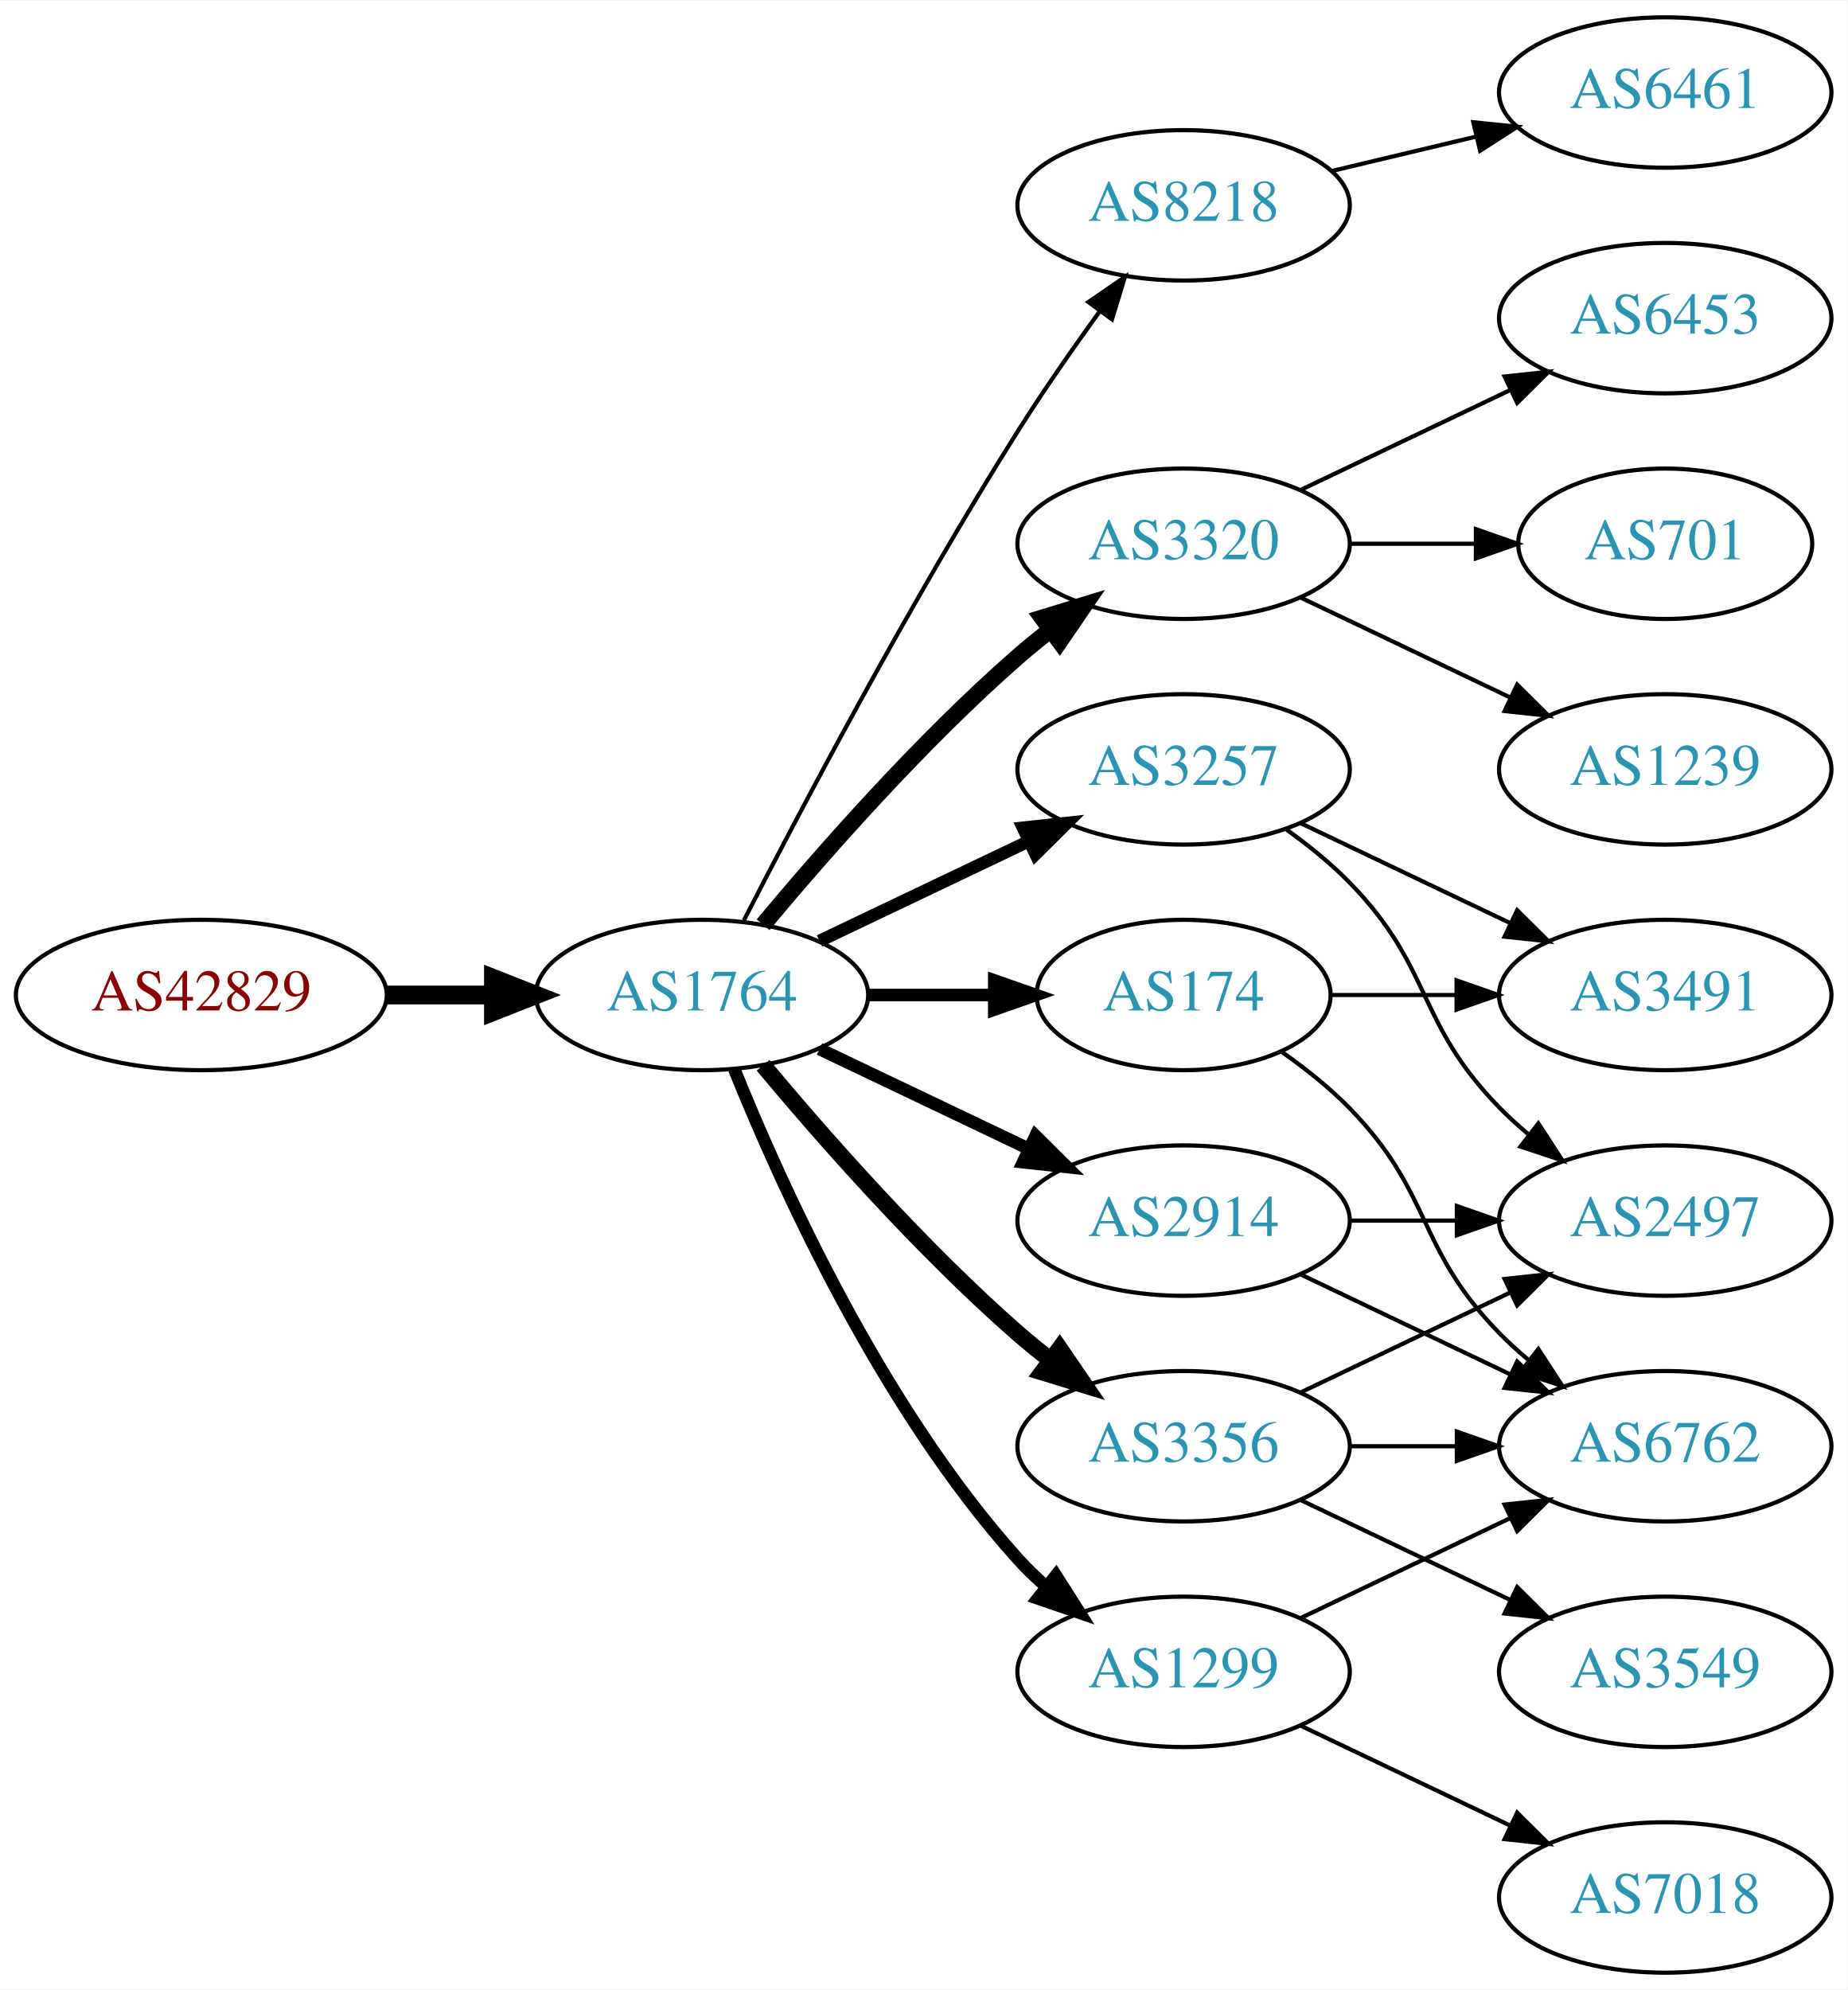
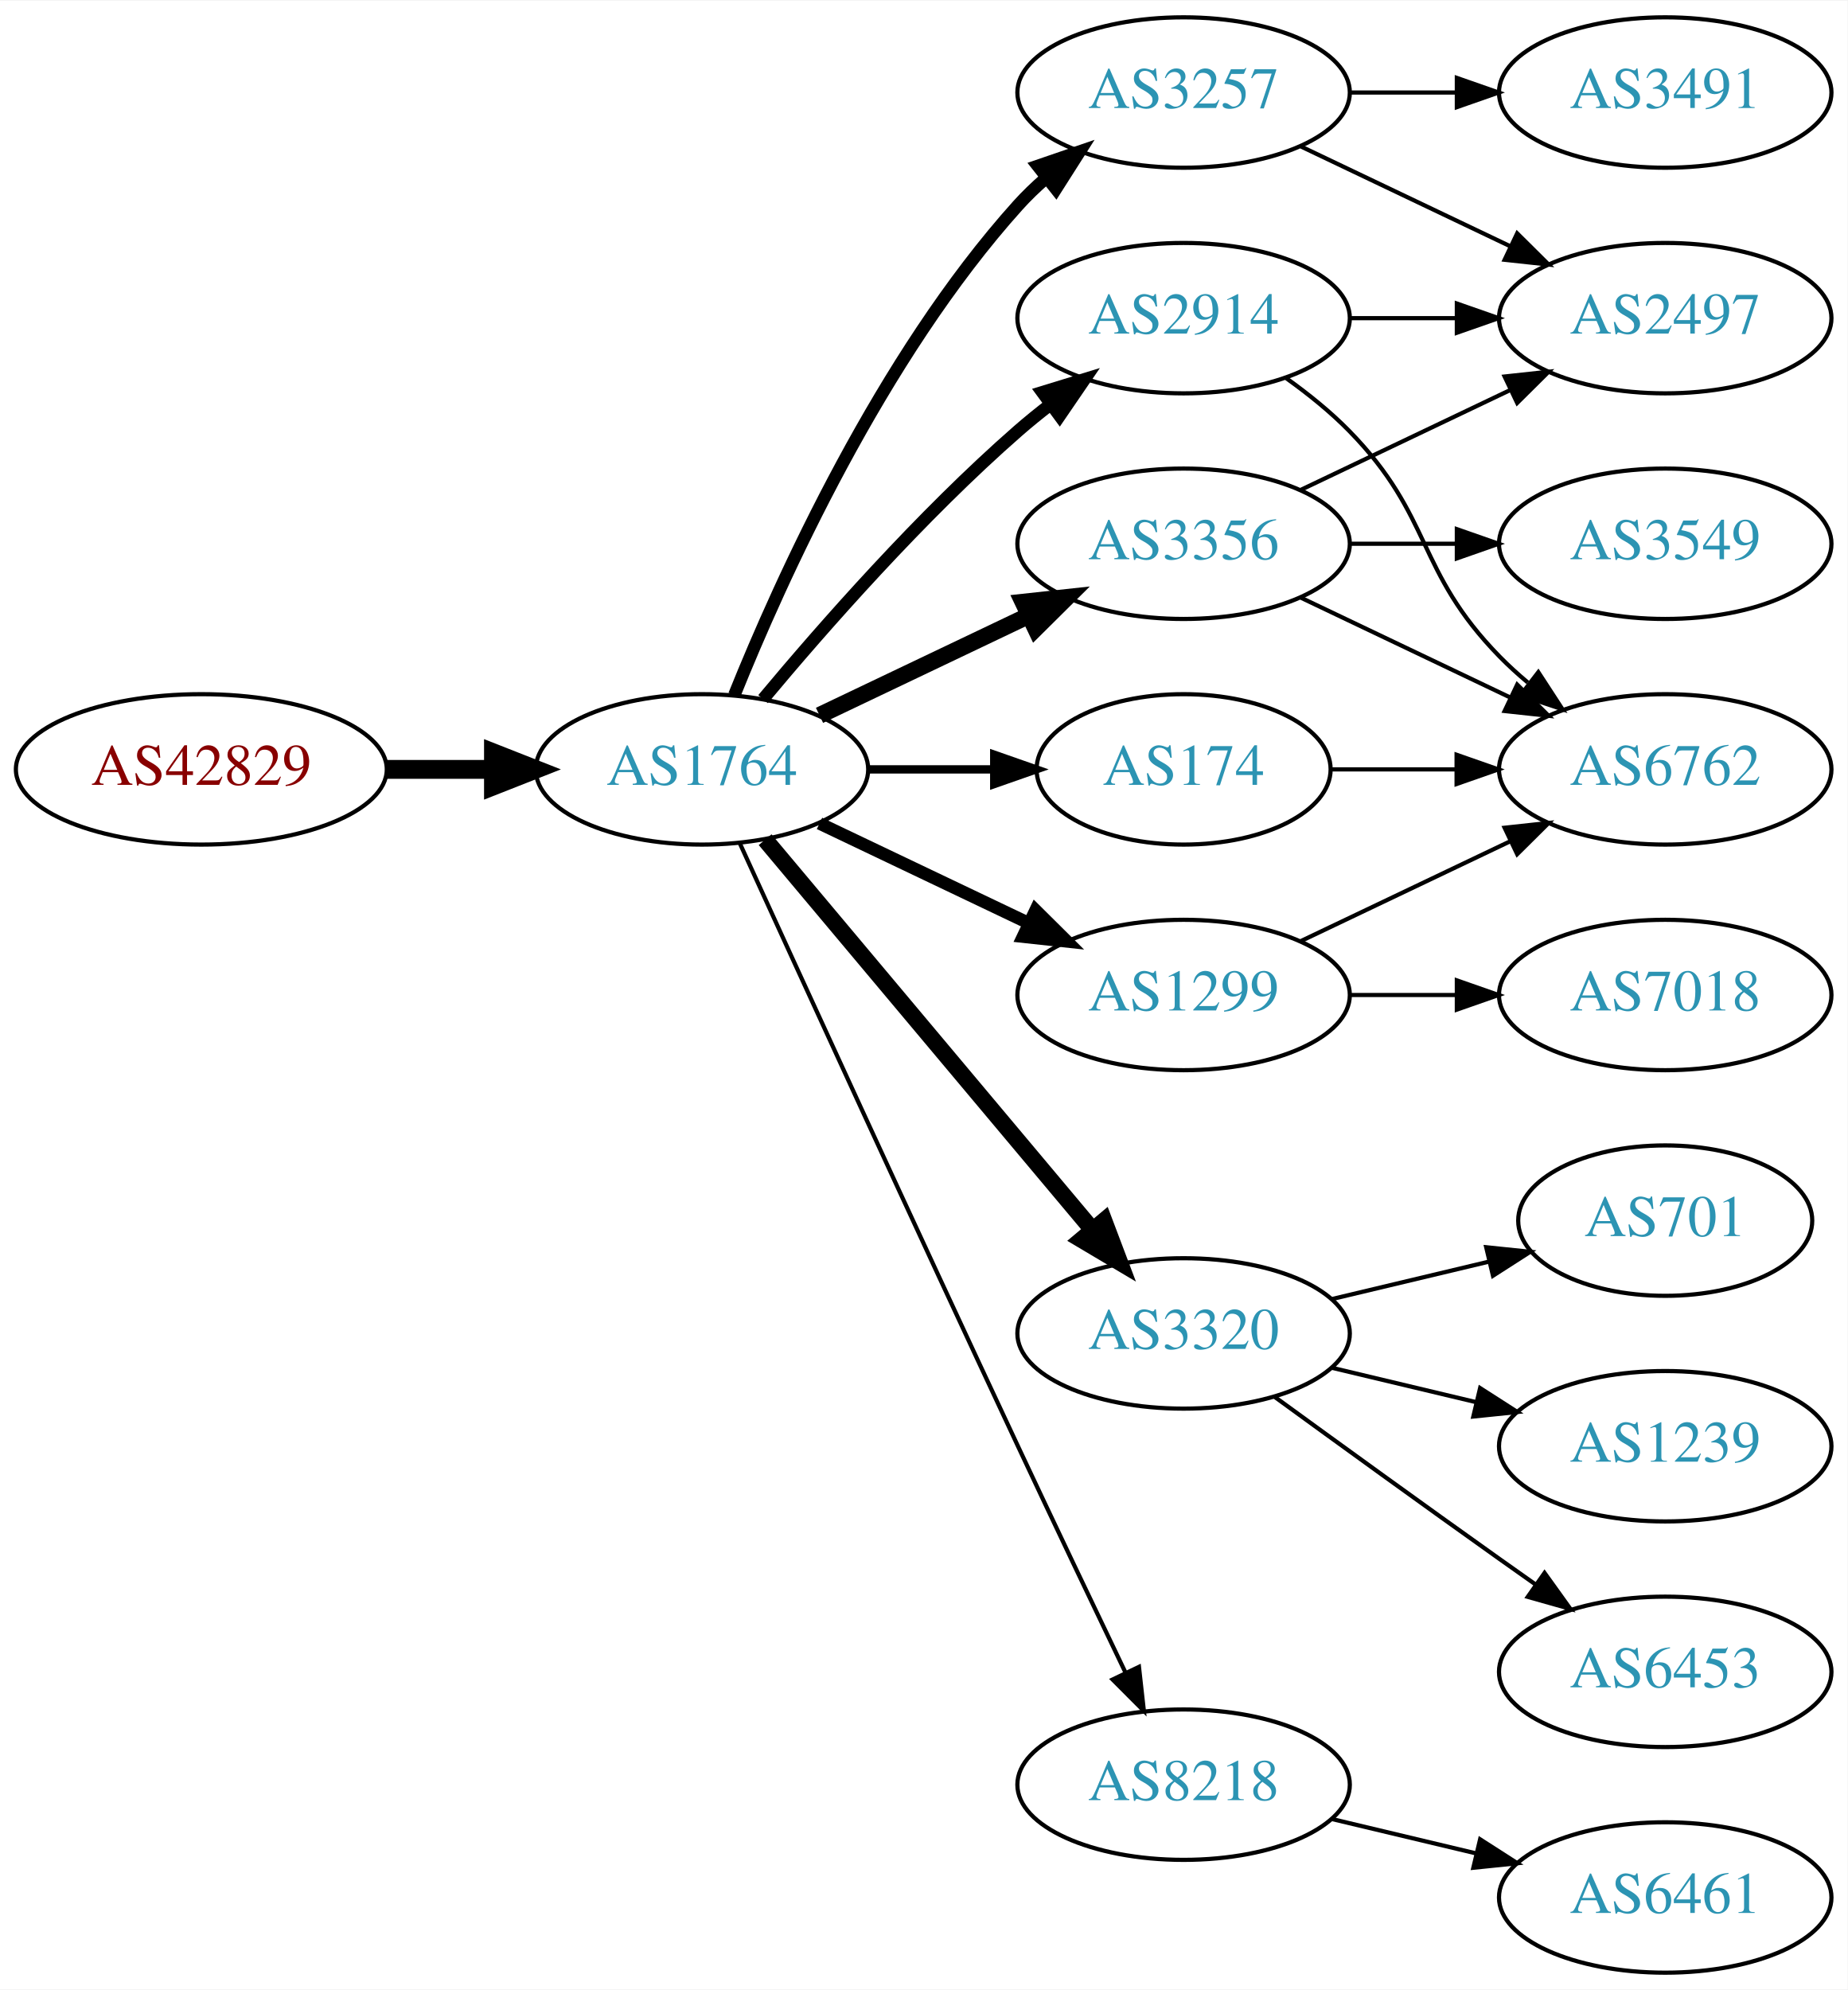
<svg xmlns="http://www.w3.org/2000/svg" xmlns:xlink="http://www.w3.org/1999/xlink" width="442pt" height="476pt" viewBox="0.00 0.00 442.27 476.00">
  <g id="graph0" class="graph" transform="scale(1 1) rotate(0) translate(4 472)">
    <polygon fill="white" stroke="none" points="-4,4 -4,-472 438.271,-472 438.271,4 -4,4" />
    <g id="node1" class="node">
      <g id="a_node1">
        <a xlink:href="/asn/42829" xlink:title="AS42829 ~ yelster digital gmbh [AT]">
-           <ellipse fill="#ffffff" stroke="black" cx="44.196" cy="-234" rx="44.393" ry="18" />
-           <text text-anchor="middle" x="44.196" y="-230.3" font-family="Times,serif" font-size="14.00" fill="#880000">AS42829</text>
+           <ellipse fill="#ffffff" stroke="black" cx="44.196" cy="-288" rx="44.393" ry="18" />
+           <text text-anchor="middle" x="44.196" y="-284.3" font-family="Times,serif" font-size="14.00" fill="#880000">AS42829</text>
        </a>
      </g>
    </g>
    <g id="node2" class="node">
      <g id="a_node2">
        <a xlink:href="/asn/1764" xlink:title="AS1764 ~ NEXTLAYER-AS [AT]">
-           <ellipse fill="#ffffff" stroke="black" cx="164.039" cy="-234" rx="39.794" ry="18" />
-           <text text-anchor="middle" x="164.039" y="-230.3" font-family="Times,serif" font-size="14.00" fill="#2c94b3">AS1764</text>
+           <ellipse fill="#ffffff" stroke="black" cx="164.039" cy="-288" rx="39.794" ry="18" />
+           <text text-anchor="middle" x="164.039" y="-284.3" font-family="Times,serif" font-size="14.00" fill="#2c94b3">AS1764</text>
        </a>
      </g>
    </g>
    <g id="edge1" class="edge">
-       <path fill="none" stroke="black" stroke-width="4.5" d="M88.407,-234C96.72,-234 105.482,-234 113.965,-234" />
-       <polygon fill="black" stroke="black" stroke-width="4.5" points="114.123,-237.938 124.123,-234 114.123,-230.063 114.123,-237.938" />
+       <path fill="none" stroke="black" stroke-width="4.5" d="M88.407,-288C96.72,-288 105.482,-288 113.965,-288" />
+       <polygon fill="black" stroke="black" stroke-width="4.5" points="114.123,-291.938 124.123,-288 114.123,-284.063 114.123,-291.938" />
    </g>
    <g id="node3" class="node">
      <g id="a_node3">
-         <a xlink:href="/asn/8218" xlink:title="AS8218 ~ legacy Neotelecoms [FR]">
-           <ellipse fill="#ffffff" stroke="black" cx="279.332" cy="-423" rx="39.794" ry="18" />
-           <text text-anchor="middle" x="279.332" y="-419.3" font-family="Times,serif" font-size="14.00" fill="#2c94b3">AS8218</text>
+         <a xlink:href="/asn/3257" xlink:title="AS3257 ~ GTT [DE]">
+           <ellipse fill="#ffffff" stroke="black" cx="279.332" cy="-450" rx="39.794" ry="18" />
+           <text text-anchor="middle" x="279.332" y="-446.3" font-family="Times,serif" font-size="14.00" fill="#2c94b3">AS3257</text>
        </a>
      </g>
    </g>
    <g id="edge2" class="edge">
-       <path fill="none" stroke="black" d="M174.065,-251.852C187.501,-278.055 213.95,-328.237 239.685,-369 245.748,-378.604 252.868,-388.813 259.333,-397.739" />
-       <polygon fill="black" stroke="black" points="256.54,-399.848 265.276,-405.843 262.185,-395.709 256.54,-399.848" />
+       <path fill="none" stroke="black" stroke-width="3" d="M171.786,-305.787C182.837,-333.243 206.891,-386.578 239.685,-423 241.688,-425.224 243.906,-427.363 246.239,-429.397" />
+       <polygon fill="black" stroke="black" stroke-width="3" points="244.437,-432.433 254.458,-435.873 248.769,-426.935 244.437,-432.433" />
    </g>
    <g id="node4" class="node">
      <g id="a_node4">
-         <a xlink:href="/asn/3320" xlink:title="AS3320 ~ DTAG [DE]">
-           <ellipse fill="#ffffff" stroke="black" cx="279.332" cy="-342" rx="39.794" ry="18" />
-           <text text-anchor="middle" x="279.332" y="-338.3" font-family="Times,serif" font-size="14.00" fill="#2c94b3">AS3320</text>
+         <a xlink:href="/asn/2914" xlink:title="AS2914 ~ NTT America, Inc. [US]">
+           <ellipse fill="#ffffff" stroke="black" cx="279.332" cy="-396" rx="39.794" ry="18" />
+           <text text-anchor="middle" x="279.332" y="-392.3" font-family="Times,serif" font-size="14.00" fill="#2c94b3">AS2914</text>
        </a>
      </g>
    </g>
    <g id="edge3" class="edge">
-       <path fill="none" stroke="black" stroke-width="4" d="M178.669,-250.817C192.951,-267.929 216.498,-294.745 239.685,-315 242.151,-317.154 244.789,-319.294 247.487,-321.372" />
-       <polygon fill="black" stroke="black" stroke-width="4" points="245.512,-324.264 255.641,-327.37 249.66,-318.625 245.512,-324.264" />
+       <path fill="none" stroke="black" stroke-width="3" d="M178.669,-304.817C192.951,-321.929 216.498,-348.745 239.685,-369 242.151,-371.154 244.789,-373.294 247.487,-375.372" />
+       <polygon fill="black" stroke="black" stroke-width="3" points="245.512,-378.264 255.641,-381.37 249.66,-372.625 245.512,-378.264" />
    </g>
    <g id="node5" class="node">
      <g id="a_node5">
-         <a xlink:href="/asn/3257" xlink:title="AS3257 ~ GTT [DE]">
-           <ellipse fill="#ffffff" stroke="black" cx="279.332" cy="-288" rx="39.794" ry="18" />
-           <text text-anchor="middle" x="279.332" y="-284.3" font-family="Times,serif" font-size="14.00" fill="#2c94b3">AS3257</text>
+         <a xlink:href="/asn/3356" xlink:title="AS3356 ~ Level 3 Parent, LLC [US]">
+           <ellipse fill="#ffffff" stroke="black" cx="279.332" cy="-342" rx="39.794" ry="18" />
+           <text text-anchor="middle" x="279.332" y="-338.3" font-family="Times,serif" font-size="14.00" fill="#2c94b3">AS3356</text>
        </a>
      </g>
    </g>
    <g id="edge4" class="edge">
-       <path fill="none" stroke="black" stroke-width="3" d="M192.175,-246.934C207.169,-254.081 225.99,-263.052 242.213,-270.785" />
-       <polygon fill="black" stroke="black" stroke-width="3" points="240.884,-274.028 251.417,-275.171 243.895,-267.709 240.884,-274.028" />
+       <path fill="none" stroke="black" stroke-width="4" d="M192.175,-300.934C207.169,-308.081 225.99,-317.052 242.213,-324.785" />
+       <polygon fill="black" stroke="black" stroke-width="4" points="240.884,-328.028 251.417,-329.171 243.895,-321.709 240.884,-328.028" />
    </g>
    <g id="node6" class="node">
      <g id="a_node6">
-         <a xlink:href="/asn/174" xlink:title="AS174 ~ Cogent Communications [US]">
-           <ellipse fill="#ffffff" stroke="black" cx="279.332" cy="-234" rx="35.194" ry="18" />
-           <text text-anchor="middle" x="279.332" y="-230.3" font-family="Times,serif" font-size="14.00" fill="#2c94b3">AS174</text>
+         <a xlink:href="/asn/1299" xlink:title="AS1299 ~ Telia Carrier [EU]">
+           <ellipse fill="#ffffff" stroke="black" cx="279.332" cy="-234" rx="39.794" ry="18" />
+           <text text-anchor="middle" x="279.332" y="-230.3" font-family="Times,serif" font-size="14.00" fill="#2c94b3">AS1299</text>
        </a>
      </g>
    </g>
    <g id="edge5" class="edge">
-       <path fill="none" stroke="black" stroke-width="3" d="M203.711,-234C213.416,-234 223.907,-234 233.87,-234" />
-       <polygon fill="black" stroke="black" stroke-width="3" points="234.006,-237.5 244.006,-234 234.006,-230.5 234.006,-237.5" />
+       <path fill="none" stroke="black" stroke-width="3" d="M192.175,-275.066C207.169,-267.919 225.99,-258.948 242.213,-251.215" />
+       <polygon fill="black" stroke="black" stroke-width="3" points="243.895,-254.291 251.417,-246.829 240.884,-247.972 243.895,-254.291" />
    </g>
    <g id="node7" class="node">
      <g id="a_node7">
-         <a xlink:href="/asn/2914" xlink:title="AS2914 ~ NTT America, Inc. [US]">
-           <ellipse fill="#ffffff" stroke="black" cx="279.332" cy="-180" rx="39.794" ry="18" />
-           <text text-anchor="middle" x="279.332" y="-176.3" font-family="Times,serif" font-size="14.00" fill="#2c94b3">AS2914</text>
+         <a xlink:href="/asn/3320" xlink:title="AS3320 ~ DTAG [DE]">
+           <ellipse fill="#ffffff" stroke="black" cx="279.332" cy="-153" rx="39.794" ry="18" />
+           <text text-anchor="middle" x="279.332" y="-149.3" font-family="Times,serif" font-size="14.00" fill="#2c94b3">AS3320</text>
        </a>
      </g>
    </g>
    <g id="edge6" class="edge">
-       <path fill="none" stroke="black" stroke-width="3" d="M192.175,-221.066C207.169,-213.919 225.99,-204.948 242.213,-197.215" />
-       <polygon fill="black" stroke="black" stroke-width="3" points="243.895,-200.291 251.417,-192.829 240.884,-193.972 243.895,-200.291" />
+       <path fill="none" stroke="black" stroke-width="4" d="M179.158,-271.175C198.833,-247.731 234.637,-205.066 257.415,-177.924" />
+       <polygon fill="black" stroke="black" stroke-width="4" points="260.287,-179.947 264.034,-170.037 254.925,-175.447 260.287,-179.947" />
    </g>
    <g id="node8" class="node">
      <g id="a_node8">
-         <a xlink:href="/asn/3356" xlink:title="AS3356 ~ Level 3 Parent, LLC [US]">
-           <ellipse fill="#ffffff" stroke="black" cx="279.332" cy="-126" rx="39.794" ry="18" />
-           <text text-anchor="middle" x="279.332" y="-122.3" font-family="Times,serif" font-size="14.00" fill="#2c94b3">AS3356</text>
+         <a xlink:href="/asn/174" xlink:title="AS174 ~ Cogent Communications [US]">
+           <ellipse fill="#ffffff" stroke="black" cx="279.332" cy="-288" rx="35.194" ry="18" />
+           <text text-anchor="middle" x="279.332" y="-284.3" font-family="Times,serif" font-size="14.00" fill="#2c94b3">AS174</text>
        </a>
      </g>
    </g>
    <g id="edge7" class="edge">
-       <path fill="none" stroke="black" stroke-width="4" d="M178.669,-217.183C192.951,-200.071 216.498,-173.255 239.685,-153 242.151,-150.846 244.789,-148.706 247.487,-146.628" />
-       <polygon fill="black" stroke="black" stroke-width="4" points="249.66,-149.375 255.641,-140.63 245.512,-143.736 249.66,-149.375" />
+       <path fill="none" stroke="black" stroke-width="2" d="M203.711,-288C213.416,-288 223.907,-288 233.87,-288" />
+       <polygon fill="black" stroke="black" stroke-width="2" points="234.006,-291.5 244.006,-288 234.006,-284.5 234.006,-291.5" />
    </g>
    <g id="node9" class="node">
      <g id="a_node9">
-         <a xlink:href="/asn/1299" xlink:title="AS1299 ~ Telia Carrier [EU]">
-           <ellipse fill="#ffffff" stroke="black" cx="279.332" cy="-72" rx="39.794" ry="18" />
-           <text text-anchor="middle" x="279.332" y="-68.3" font-family="Times,serif" font-size="14.00" fill="#2c94b3">AS1299</text>
+         <a xlink:href="/asn/8218" xlink:title="AS8218 ~ legacy Neotelecoms [FR]">
+           <ellipse fill="#ffffff" stroke="black" cx="279.332" cy="-45" rx="39.794" ry="18" />
+           <text text-anchor="middle" x="279.332" y="-41.3" font-family="Times,serif" font-size="14.00" fill="#2c94b3">AS8218</text>
        </a>
      </g>
    </g>
    <g id="edge8" class="edge">
-       <path fill="none" stroke="black" stroke-width="3" d="M171.786,-216.213C182.837,-188.757 206.891,-135.422 239.685,-99 241.688,-96.776 243.906,-94.637 246.239,-92.603" />
-       <polygon fill="black" stroke="black" stroke-width="3" points="248.769,-95.065 254.458,-86.127 244.437,-89.567 248.769,-95.065" />
+       <path fill="none" stroke="black" d="M173.026,-270.464C186.602,-240.704 215.099,-178.43 239.685,-126 248.176,-107.892 257.868,-87.579 265.422,-71.825" />
+       <polygon fill="black" stroke="black" points="268.647,-73.195 269.82,-62.665 262.337,-70.165 268.647,-73.195" />
    </g>
    <g id="node10" class="node">
      <g id="a_node10">
-         <a xlink:href="/asn/6461" xlink:title="AS6461 ~ Zayo Bandwidth [US]">
+         <a xlink:href="/asn/2497" xlink:title="AS2497 ~ Internet Initiative Japan Inc. [JP]">
+           <ellipse fill="#ffffff" stroke="black" cx="394.625" cy="-396" rx="39.794" ry="18" />
+           <text text-anchor="middle" x="394.625" y="-392.3" font-family="Times,serif" font-size="14.00" fill="#2c94b3">AS2497</text>
+         </a>
+       </g>
+     </g>
+     <g id="edge13" class="edge">
+       <path fill="none" stroke="black" d="M307.468,-437.066C322.462,-429.919 341.283,-420.948 357.506,-413.215" />
+       <polygon fill="black" stroke="black" points="359.188,-416.291 366.71,-408.829 356.177,-409.972 359.188,-416.291" />
+     </g>
+     <g id="node13" class="node">
+       <g id="a_node13">
+         <a xlink:href="/asn/3491" xlink:title="AS3491 ~ PCCW Global, Inc. [US]">
          <ellipse fill="#ffffff" stroke="black" cx="394.625" cy="-450" rx="39.794" ry="18" />
-           <text text-anchor="middle" x="394.625" y="-446.3" font-family="Times,serif" font-size="14.00" fill="#2c94b3">AS6461</text>
-         </a>
-       </g>
+           <text text-anchor="middle" x="394.625" y="-446.3" font-family="Times,serif" font-size="14.00" fill="#2c94b3">AS3491</text>
+         </a>
+       </g>
+     </g>
+     <g id="edge12" class="edge">
+       <path fill="none" stroke="black" d="M319.004,-450C327.207,-450 335.971,-450 344.503,-450" />
+       <polygon fill="black" stroke="black" points="344.742,-453.5 354.742,-450 344.742,-446.5 344.742,-453.5" />
+     </g>
+     <g id="edge20" class="edge">
+       <path fill="none" stroke="black" d="M319.004,-396C327.207,-396 335.971,-396 344.503,-396" />
+       <polygon fill="black" stroke="black" points="344.742,-399.5 354.742,-396 344.742,-392.5 344.742,-399.5" />
+     </g>
+     <g id="node12" class="node">
+       <g id="a_node12">
+         <a xlink:href="/asn/6762" xlink:title="AS6762 ~ TELECOM ITALIA SPARKLE S.p.A. [IT]">
+           <ellipse fill="#ffffff" stroke="black" cx="394.625" cy="-288" rx="39.794" ry="18" />
+           <text text-anchor="middle" x="394.625" y="-284.3" font-family="Times,serif" font-size="14.00" fill="#2c94b3">AS6762</text>
+         </a>
+       </g>
+     </g>
+     <g id="edge19" class="edge">
+       <path fill="none" stroke="black" d="M303.926,-381.611C309.182,-377.852 314.513,-373.563 318.978,-369 339.151,-348.383 334.806,-335.617 354.978,-315 357.071,-312.861 359.354,-310.782 361.731,-308.79" />
+       <polygon fill="black" stroke="black" points="364.249,-311.268 370.031,-302.389 359.974,-305.725 364.249,-311.268" />
    </g>
    <g id="edge9" class="edge">
-       <path fill="none" stroke="black" d="M314.939,-431.248C325.81,-433.838 337.964,-436.735 349.407,-439.462" />
-       <polygon fill="black" stroke="black" points="348.69,-442.889 359.229,-441.803 350.313,-436.08 348.69,-442.889" />
+       <path fill="none" stroke="black" d="M307.468,-354.934C322.462,-362.081 341.283,-371.052 357.506,-378.785" />
+       <polygon fill="black" stroke="black" points="356.177,-382.028 366.71,-383.171 359.188,-375.709 356.177,-382.028" />
    </g>
    <g id="node11" class="node">
      <g id="a_node11">
-         <a xlink:href="/asn/6453" xlink:title="AS6453 ~ TATA COMMUNICATIONS (AMERICA) INC [US]">
-           <ellipse fill="#ffffff" stroke="black" cx="394.625" cy="-396" rx="39.794" ry="18" />
-           <text text-anchor="middle" x="394.625" y="-392.3" font-family="Times,serif" font-size="14.00" fill="#2c94b3">AS6453</text>
+         <a xlink:href="/asn/3549" xlink:title="AS3549 ~ Level 3 Parent, LLC [US]">
+           <ellipse fill="#ffffff" stroke="black" cx="394.625" cy="-342" rx="39.794" ry="18" />
+           <text text-anchor="middle" x="394.625" y="-338.3" font-family="Times,serif" font-size="14.00" fill="#2c94b3">AS3549</text>
        </a>
      </g>
    </g>
    <g id="edge10" class="edge">
-       <path fill="none" stroke="black" d="M307.468,-354.934C322.462,-362.081 341.283,-371.052 357.506,-378.785" />
-       <polygon fill="black" stroke="black" points="356.177,-382.028 366.71,-383.171 359.188,-375.709 356.177,-382.028" />
-     </g>
-     <g id="node12" class="node">
-       <g id="a_node12">
-         <a xlink:href="/asn/701" xlink:title="AS701 ~ UUNET [US]">
-           <ellipse fill="#ffffff" stroke="black" cx="394.625" cy="-342" rx="35.194" ry="18" />
-           <text text-anchor="middle" x="394.625" y="-338.3" font-family="Times,serif" font-size="14.00" fill="#2c94b3">AS701</text>
-         </a>
-       </g>
+       <path fill="none" stroke="black" d="M319.004,-342C327.207,-342 335.971,-342 344.503,-342" />
+       <polygon fill="black" stroke="black" points="344.742,-345.5 354.742,-342 344.742,-338.5 344.742,-345.5" />
    </g>
    <g id="edge11" class="edge">
-       <path fill="none" stroke="black" d="M319.004,-342C328.709,-342 339.2,-342 349.163,-342" />
-       <polygon fill="black" stroke="black" points="349.299,-345.5 359.299,-342 349.299,-338.5 349.299,-345.5" />
-     </g>
-     <g id="node13" class="node">
-       <g id="a_node13">
-         <a xlink:href="/asn/1239" xlink:title="AS1239 ~ Sprint [US]">
-           <ellipse fill="#ffffff" stroke="black" cx="394.625" cy="-288" rx="39.794" ry="18" />
-           <text text-anchor="middle" x="394.625" y="-284.3" font-family="Times,serif" font-size="14.00" fill="#2c94b3">AS1239</text>
-         </a>
-       </g>
-     </g>
-     <g id="edge12" class="edge">
      <path fill="none" stroke="black" d="M307.468,-329.066C322.462,-321.919 341.283,-312.948 357.506,-305.215" />
      <polygon fill="black" stroke="black" points="359.188,-308.291 366.71,-300.829 356.177,-301.972 359.188,-308.291" />
    </g>
-     <g id="node14" class="node">
-       <g id="a_node14">
-         <a xlink:href="/asn/2497" xlink:title="AS2497 ~ Internet Initiative Japan Inc. [JP]">
-           <ellipse fill="#ffffff" stroke="black" cx="394.625" cy="-180" rx="39.794" ry="18" />
-           <text text-anchor="middle" x="394.625" y="-176.3" font-family="Times,serif" font-size="14.00" fill="#2c94b3">AS2497</text>
-         </a>
-       </g>
-     </g>
-     <g id="edge13" class="edge">
-       <path fill="none" stroke="black" d="M303.926,-273.611C309.182,-269.852 314.513,-265.563 318.978,-261 339.151,-240.383 334.806,-227.617 354.978,-207 357.071,-204.861 359.354,-202.782 361.731,-200.79" />
-       <polygon fill="black" stroke="black" points="364.249,-203.268 370.031,-194.389 359.974,-197.725 364.249,-203.268" />
-     </g>
-     <g id="node15" class="node">
-       <g id="a_node15">
-         <a xlink:href="/asn/3491" xlink:title="AS3491 ~ PCCW Global, Inc. [US]">
-           <ellipse fill="#ffffff" stroke="black" cx="394.625" cy="-234" rx="39.794" ry="18" />
-           <text text-anchor="middle" x="394.625" y="-230.3" font-family="Times,serif" font-size="14.00" fill="#2c94b3">AS3491</text>
-         </a>
-       </g>
-     </g>
-     <g id="edge14" class="edge">
-       <path fill="none" stroke="black" d="M307.468,-275.066C322.462,-267.919 341.283,-258.948 357.506,-251.215" />
-       <polygon fill="black" stroke="black" points="359.188,-254.291 366.71,-246.829 356.177,-247.972 359.188,-254.291" />
-     </g>
-     <g id="edge18" class="edge">
-       <path fill="none" stroke="black" d="M314.631,-234C324.008,-234 334.358,-234 344.393,-234" />
-       <polygon fill="black" stroke="black" points="344.681,-237.5 354.681,-234 344.681,-230.5 344.681,-237.5" />
-     </g>
-     <g id="node16" class="node">
-       <g id="a_node16">
-         <a xlink:href="/asn/6762" xlink:title="AS6762 ~ TELECOM ITALIA SPARKLE S.p.A. [IT]">
-           <ellipse fill="#ffffff" stroke="black" cx="394.625" cy="-126" rx="39.794" ry="18" />
-           <text text-anchor="middle" x="394.625" y="-122.3" font-family="Times,serif" font-size="14.00" fill="#2c94b3">AS6762</text>
-         </a>
-       </g>
-     </g>
-     <g id="edge17" class="edge">
-       <path fill="none" stroke="black" d="M302.714,-220.468C308.356,-216.51 314.17,-211.914 318.978,-207 339.151,-186.383 334.806,-173.617 354.978,-153 357.071,-150.861 359.354,-148.782 361.731,-146.79" />
-       <polygon fill="black" stroke="black" points="364.249,-149.268 370.031,-140.389 359.974,-143.725 364.249,-149.268" />
-     </g>
-     <g id="edge15" class="edge">
-       <path fill="none" stroke="black" d="M319.004,-180C327.207,-180 335.971,-180 344.503,-180" />
-       <polygon fill="black" stroke="black" points="344.742,-183.5 354.742,-180 344.742,-176.5 344.742,-183.5" />
-     </g>
-     <g id="edge16" class="edge">
-       <path fill="none" stroke="black" d="M307.468,-167.066C322.462,-159.919 341.283,-150.948 357.506,-143.215" />
-       <polygon fill="black" stroke="black" points="359.188,-146.291 366.71,-138.829 356.177,-139.972 359.188,-146.291" />
-     </g>
-     <g id="edge20" class="edge">
-       <path fill="none" stroke="black" d="M307.468,-138.934C322.462,-146.081 341.283,-155.052 357.506,-162.785" />
-       <polygon fill="black" stroke="black" points="356.177,-166.028 366.71,-167.171 359.188,-159.709 356.177,-166.028" />
-     </g>
-     <g id="edge19" class="edge">
-       <path fill="none" stroke="black" d="M319.004,-126C327.207,-126 335.971,-126 344.503,-126" />
-       <polygon fill="black" stroke="black" points="344.742,-129.5 354.742,-126 344.742,-122.5 344.742,-129.5" />
-     </g>
-     <g id="node17" class="node">
-       <g id="a_node17">
-         <a xlink:href="/asn/3549" xlink:title="AS3549 ~ Level 3 Parent, LLC [US]">
-           <ellipse fill="#ffffff" stroke="black" cx="394.625" cy="-72" rx="39.794" ry="18" />
-           <text text-anchor="middle" x="394.625" y="-68.3" font-family="Times,serif" font-size="14.00" fill="#2c94b3">AS3549</text>
-         </a>
-       </g>
-     </g>
-     <g id="edge21" class="edge">
-       <path fill="none" stroke="black" d="M307.468,-113.066C322.462,-105.919 341.283,-96.948 357.506,-89.215" />
-       <polygon fill="black" stroke="black" points="359.188,-92.291 366.71,-84.829 356.177,-85.972 359.188,-92.291" />
-     </g>
-     <g id="edge23" class="edge">
-       <path fill="none" stroke="black" d="M307.468,-84.934C322.462,-92.081 341.283,-101.052 357.506,-108.785" />
-       <polygon fill="black" stroke="black" points="356.177,-112.028 366.71,-113.171 359.188,-105.709 356.177,-112.028" />
+     <g id="edge22" class="edge">
+       <path fill="none" stroke="black" d="M307.468,-246.934C322.462,-254.081 341.283,-263.052 357.506,-270.785" />
+       <polygon fill="black" stroke="black" points="356.177,-274.028 366.71,-275.171 359.188,-267.709 356.177,-274.028" />
    </g>
    <g id="node18" class="node">
      <g id="a_node18">
        <a xlink:href="/asn/7018" xlink:title="AS7018 ~ AT&amp;T Services, Inc. [US]">
+           <ellipse fill="#ffffff" stroke="black" cx="394.625" cy="-234" rx="39.794" ry="18" />
+           <text text-anchor="middle" x="394.625" y="-230.3" font-family="Times,serif" font-size="14.00" fill="#2c94b3">AS7018</text>
+         </a>
+       </g>
+     </g>
+     <g id="edge21" class="edge">
+       <path fill="none" stroke="black" d="M319.004,-234C327.207,-234 335.971,-234 344.503,-234" />
+       <polygon fill="black" stroke="black" points="344.742,-237.5 354.742,-234 344.742,-230.5 344.742,-237.5" />
+     </g>
+     <g id="node14" class="node">
+       <g id="a_node14">
+         <a xlink:href="/asn/701" xlink:title="AS701 ~ UUNET [US]">
+           <ellipse fill="#ffffff" stroke="black" cx="394.625" cy="-180" rx="35.194" ry="18" />
+           <text text-anchor="middle" x="394.625" y="-176.3" font-family="Times,serif" font-size="14.00" fill="#2c94b3">AS701</text>
+         </a>
+       </g>
+     </g>
+     <g id="edge14" class="edge">
+       <path fill="none" stroke="black" d="M314.939,-161.248C326.733,-164.058 340.038,-167.229 352.306,-170.153" />
+       <polygon fill="black" stroke="black" points="351.772,-173.624 362.311,-172.537 353.394,-166.814 351.772,-173.624" />
+     </g>
+     <g id="node15" class="node">
+       <g id="a_node15">
+         <a xlink:href="/asn/1239" xlink:title="AS1239 ~ Sprint [US]">
+           <ellipse fill="#ffffff" stroke="black" cx="394.625" cy="-126" rx="39.794" ry="18" />
+           <text text-anchor="middle" x="394.625" y="-122.3" font-family="Times,serif" font-size="14.00" fill="#2c94b3">AS1239</text>
+         </a>
+       </g>
+     </g>
+     <g id="edge15" class="edge">
+       <path fill="none" stroke="black" d="M314.939,-144.752C325.81,-142.162 337.964,-139.265 349.407,-136.538" />
+       <polygon fill="black" stroke="black" points="350.313,-139.92 359.229,-134.197 348.69,-133.111 350.313,-139.92" />
+     </g>
+     <g id="node16" class="node">
+       <g id="a_node16">
+         <a xlink:href="/asn/6453" xlink:title="AS6453 ~ TATA COMMUNICATIONS (AMERICA) INC [US]">
+           <ellipse fill="#ffffff" stroke="black" cx="394.625" cy="-72" rx="39.794" ry="18" />
+           <text text-anchor="middle" x="394.625" y="-68.3" font-family="Times,serif" font-size="14.00" fill="#2c94b3">AS6453</text>
+         </a>
+       </g>
+     </g>
+     <g id="edge16" class="edge">
+       <path fill="none" stroke="black" d="M301.18,-137.778C316.114,-126.909 336.727,-111.975 354.978,-99 357.799,-96.995 360.742,-94.915 363.69,-92.841" />
+       <polygon fill="black" stroke="black" points="365.736,-95.681 371.914,-87.074 361.717,-89.95 365.736,-95.681" />
+     </g>
+     <g id="edge17" class="edge">
+       <path fill="none" stroke="black" d="M314.631,-288C324.008,-288 334.358,-288 344.393,-288" />
+       <polygon fill="black" stroke="black" points="344.681,-291.5 354.681,-288 344.681,-284.5 344.681,-291.5" />
+     </g>
+     <g id="node17" class="node">
+       <g id="a_node17">
+         <a xlink:href="/asn/6461" xlink:title="AS6461 ~ Zayo Bandwidth [US]">
          <ellipse fill="#ffffff" stroke="black" cx="394.625" cy="-18" rx="39.794" ry="18" />
-           <text text-anchor="middle" x="394.625" y="-14.3" font-family="Times,serif" font-size="14.00" fill="#2c94b3">AS7018</text>
-         </a>
-       </g>
-     </g>
-     <g id="edge22" class="edge">
-       <path fill="none" stroke="black" d="M307.468,-59.066C322.462,-51.919 341.283,-42.948 357.506,-35.215" />
-       <polygon fill="black" stroke="black" points="359.188,-38.291 366.71,-30.829 356.177,-31.972 359.188,-38.291" />
+           <text text-anchor="middle" x="394.625" y="-14.3" font-family="Times,serif" font-size="14.00" fill="#2c94b3">AS6461</text>
+         </a>
+       </g>
+     </g>
+     <g id="edge18" class="edge">
+       <path fill="none" stroke="black" d="M314.939,-36.752C325.81,-34.162 337.964,-31.265 349.407,-28.538" />
+       <polygon fill="black" stroke="black" points="350.313,-31.92 359.229,-26.197 348.69,-25.111 350.313,-31.92" />
    </g>
  </g>
</svg>
